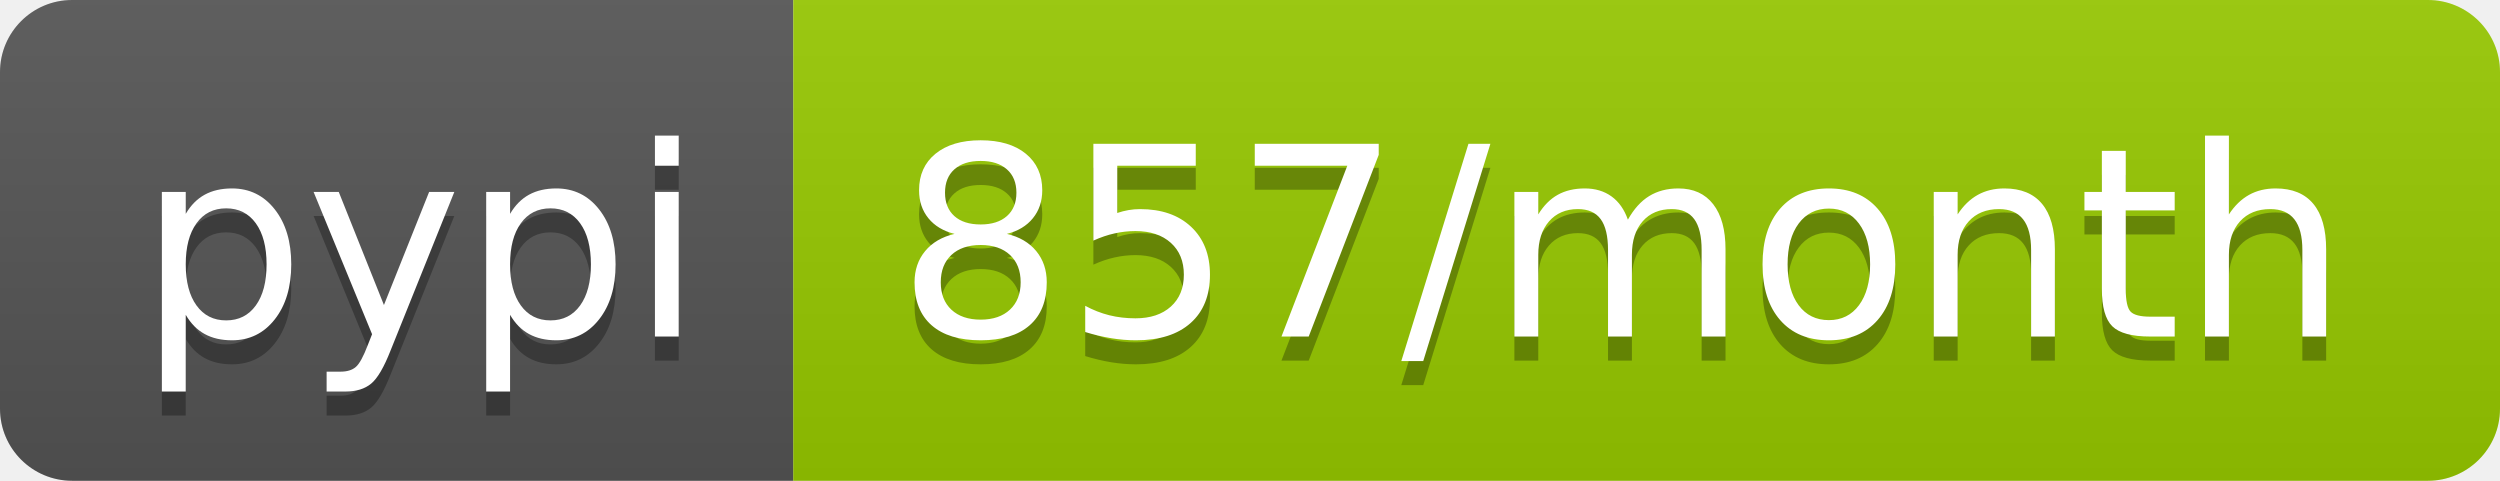
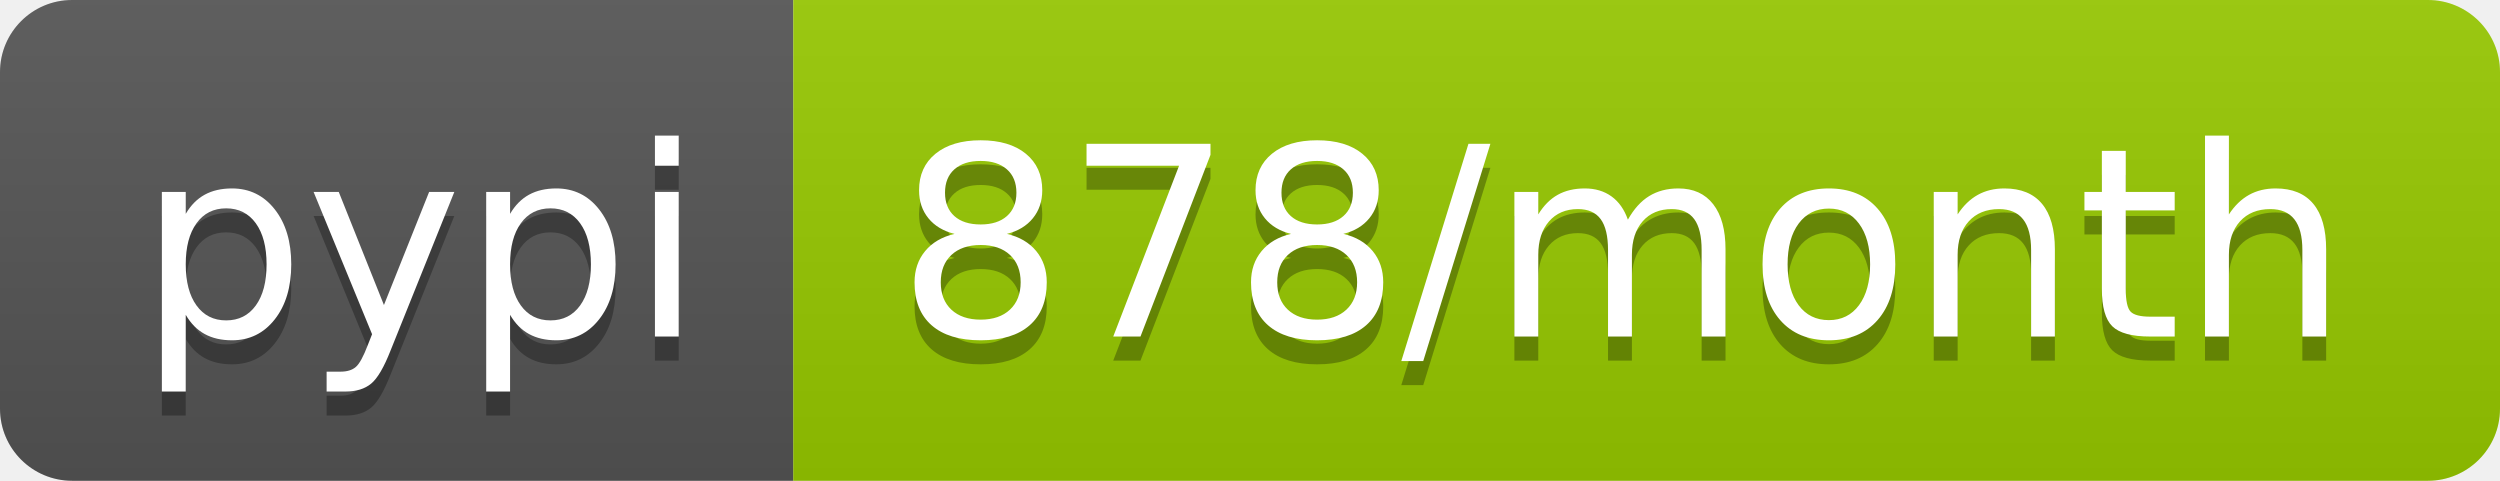
- <svg xmlns="http://www.w3.org/2000/svg" width="104" height="20" role="img" aria-label="pypi: 857/month">
+ <svg xmlns="http://www.w3.org/2000/svg" width="104" height="20" role="img" aria-label="pypi: 878/month">
  <linearGradient id="s" x2="0" y2="100%">
    <stop offset="0" stop-color="#bbb" stop-opacity=".1" />
    <stop offset="1" stop-opacity=".1" />
  </linearGradient>
  <clipPath id="r">
    <rect width="104" height="20" rx="3" fill="#fff" />
  </clipPath>
  <g clip-path="url(#r)">
    <rect width="33" height="20" fill="#555" />
    <rect x="33" width="71" height="20" fill="#97ca00" />
    <rect width="104" height="20" fill="url(#s)" />
  </g>
  <g fill="#fff" text-anchor="middle" font-family="Verdana,Geneva,DejaVu Sans,sans-serif" text-rendering="geometricPrecision" font-size="110">
    <text aria-hidden="true" x="175" y="150" fill="#010101" fill-opacity=".3" transform="scale(.1)" textLength="230">pypi</text>
    <text x="175" y="140" transform="scale(.1)" fill="#fff" textLength="230">pypi</text>
-     <text aria-hidden="true" x="675" y="150" fill="#010101" fill-opacity=".3" transform="scale(.1)" textLength="610">857/month</text>
-     <text x="675" y="140" transform="scale(.1)" fill="#fff" textLength="610">857/month</text>
+     <text aria-hidden="true" x="675" y="150" fill="#010101" fill-opacity=".3" transform="scale(.1)" textLength="610">878/month</text>
+     <text x="675" y="140" transform="scale(.1)" fill="#fff" textLength="610">878/month</text>
  </g>
</svg>
